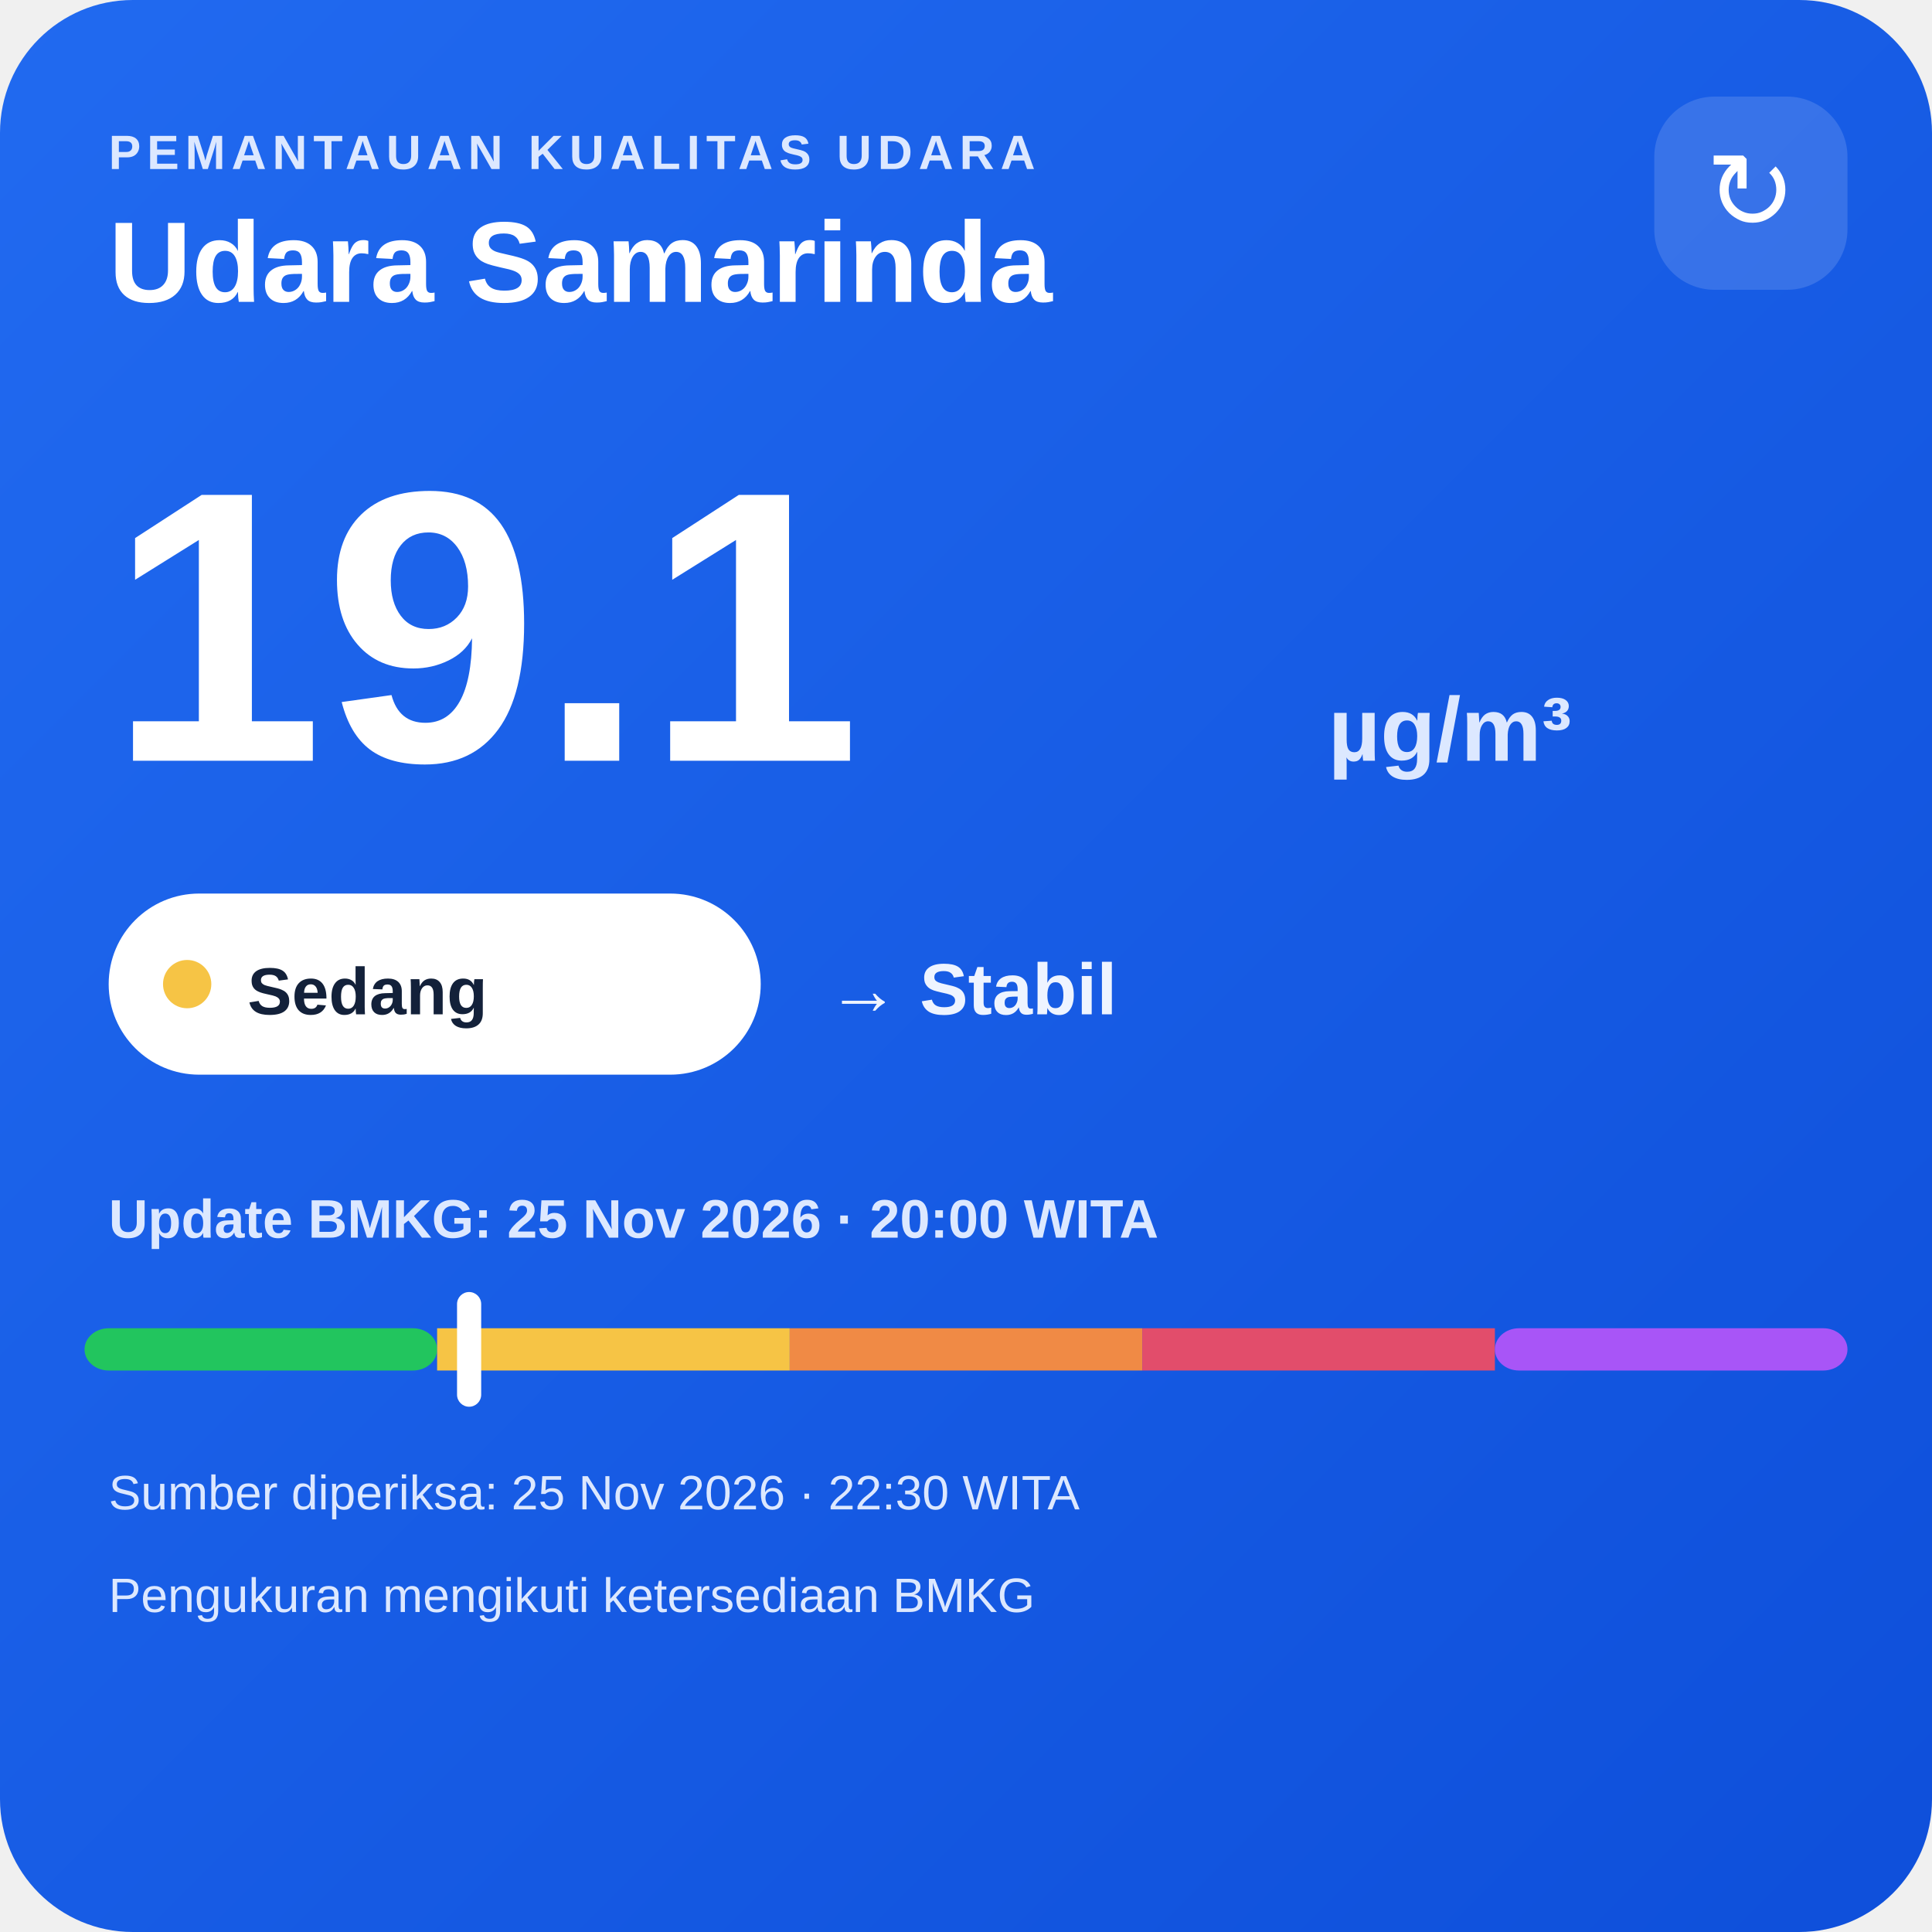
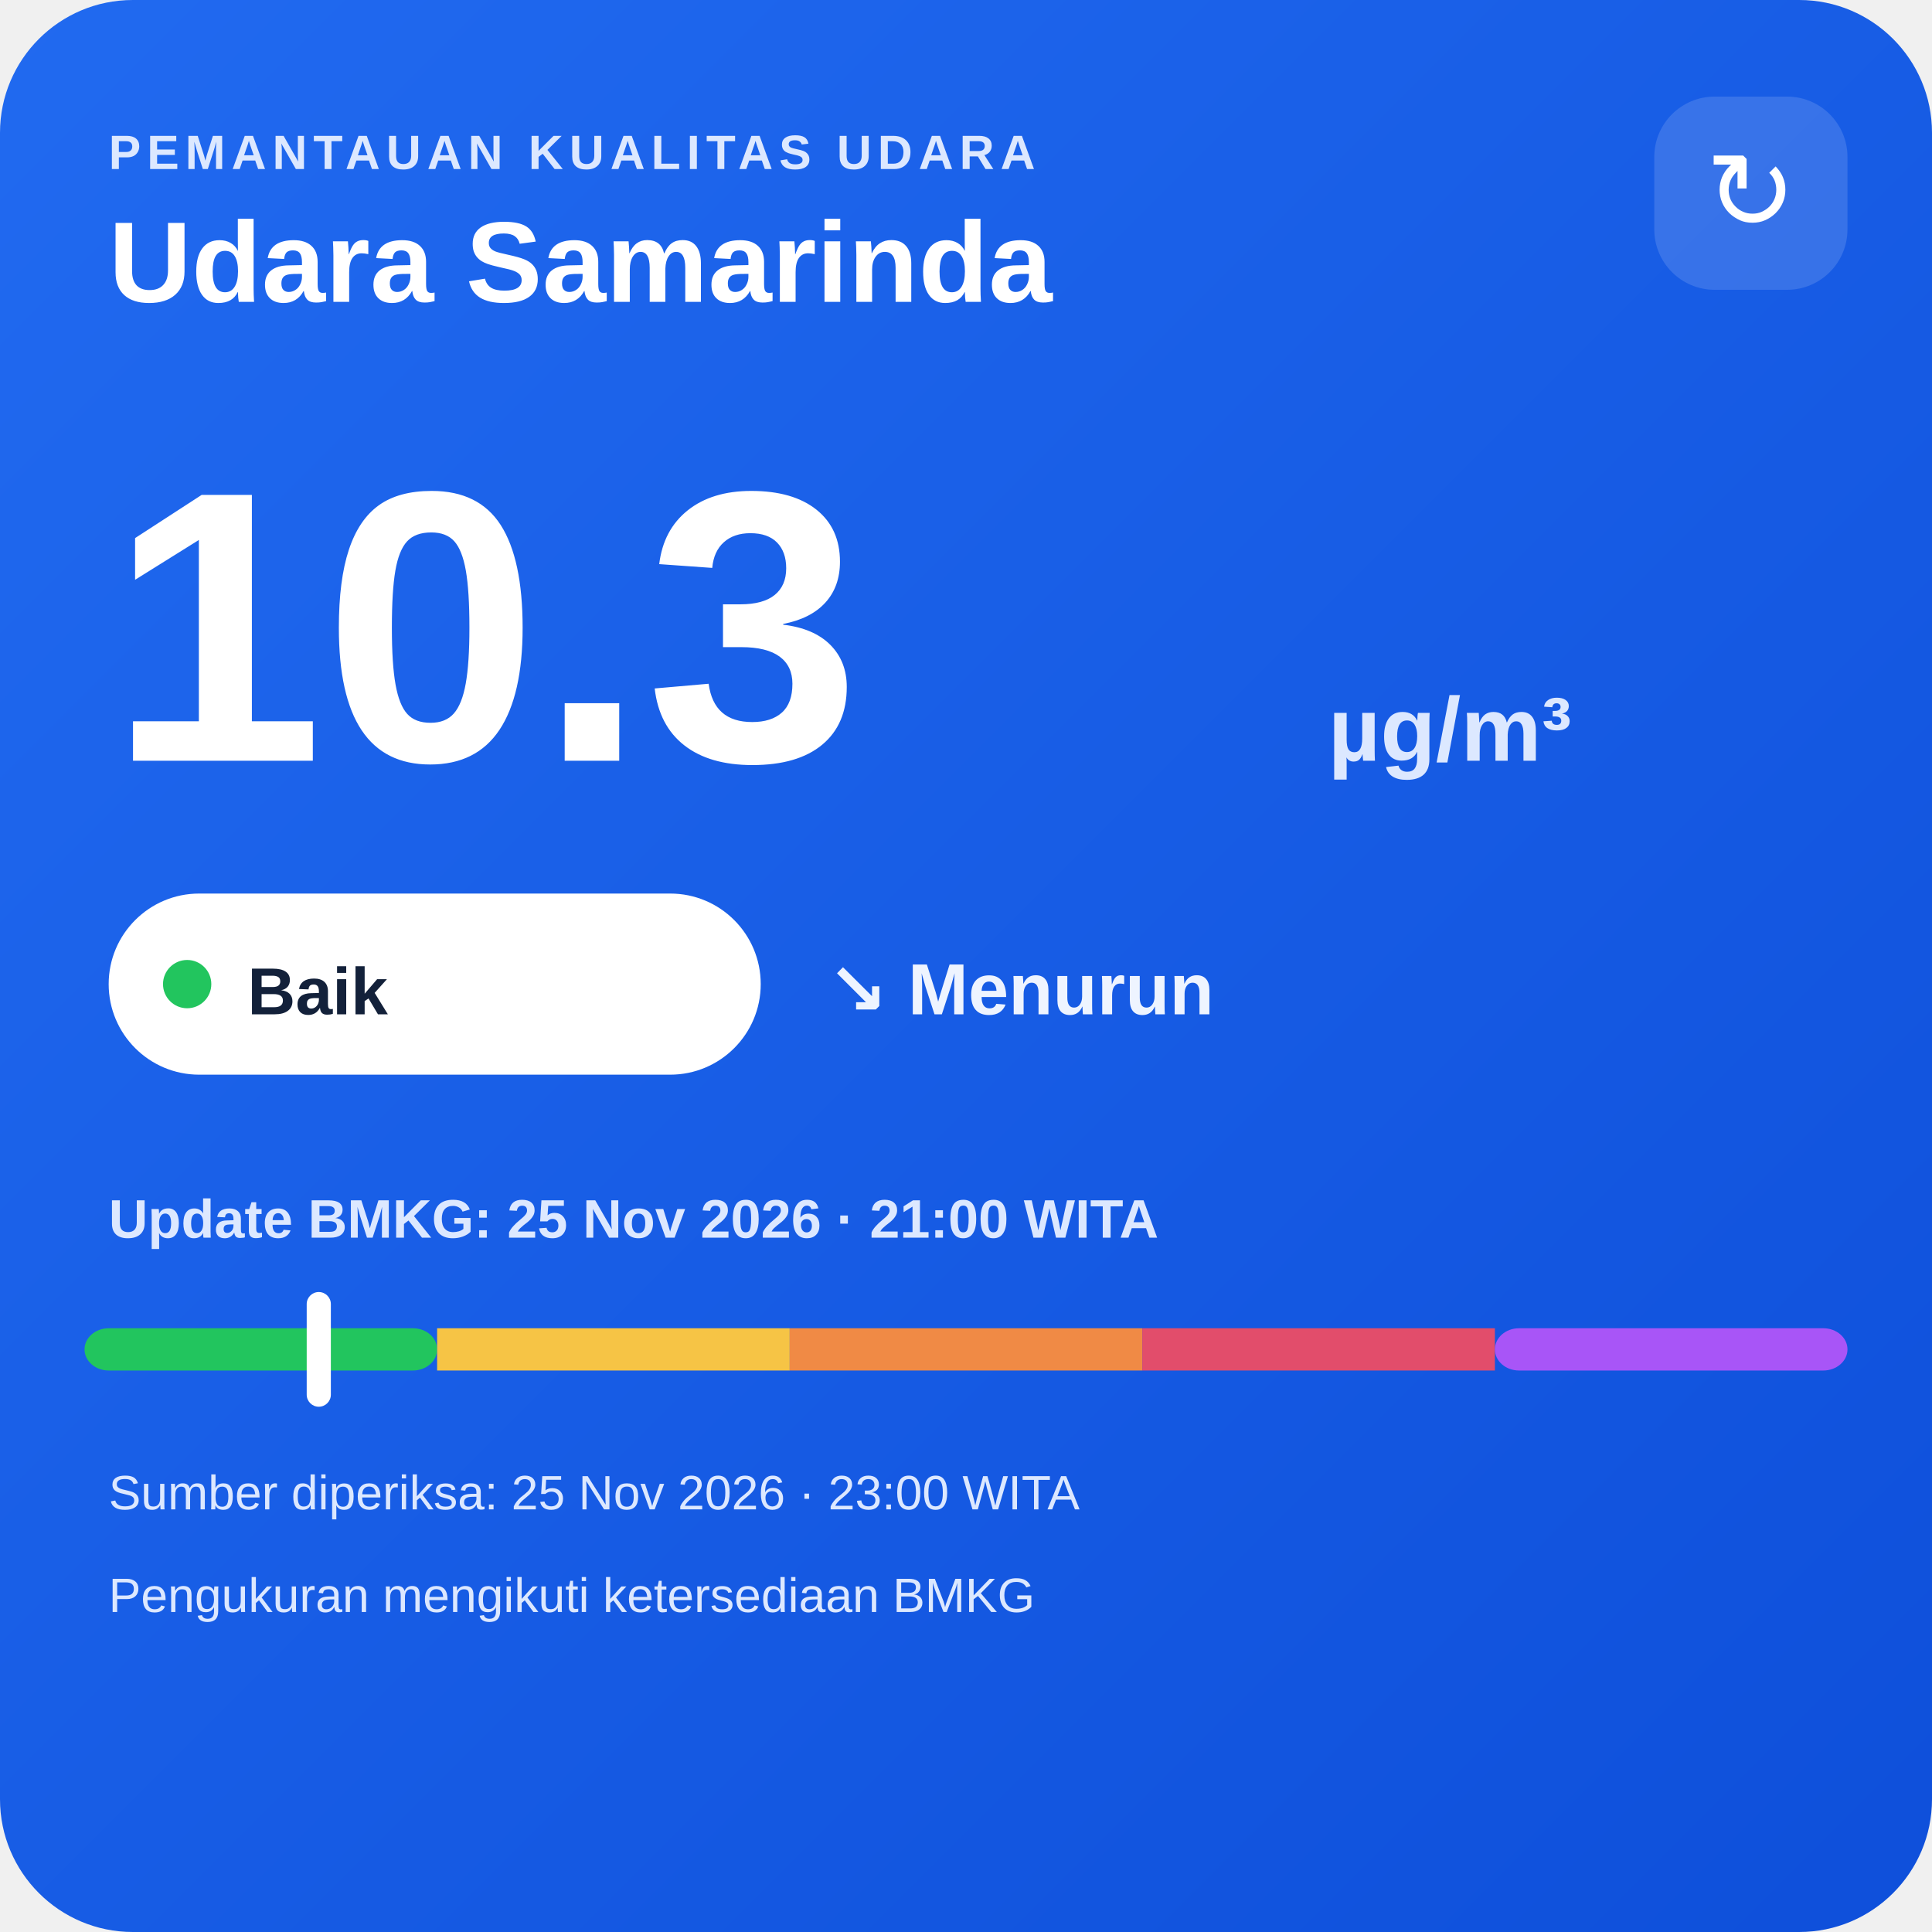
<svg xmlns="http://www.w3.org/2000/svg" width="320" height="320" viewBox="0 0 320 320">
  <defs>
    <linearGradient id="bg" x1="0" y1="0" x2="1" y2="1">
      <stop offset="0" stop-color="#216af0" />
      <stop offset="1" stop-color="#0e4fda" />
    </linearGradient>
  </defs>
  <rect width="320" height="320" rx="22" fill="url(#bg)" />
  <text x="18" y="28" fill="#dce8ff" font-family="Arial,sans-serif" font-size="8" font-weight="700" letter-spacing="1">PEMANTAUAN KUALITAS UDARA</text>
  <text x="18" y="50" fill="#ffffff" font-family="Arial,sans-serif" font-size="19" font-weight="700">Udara Samarinda</text>
  <rect x="274" y="16" width="32" height="32" rx="10" fill="#ffffff" fill-opacity=".14" />
  <text x="290" y="38" text-anchor="middle" fill="#ffffff" font-family="Arial,sans-serif" font-size="18">↻</text>
-   <text x="18" y="126" fill="#ffffff" font-family="Arial,sans-serif" font-size="64" font-weight="800">19.1</text>
+   <text x="18" y="126" fill="#ffffff" font-family="Arial,sans-serif" font-size="64" font-weight="800">10.3</text>
  <text x="220" y="126" fill="#dce8ff" font-family="Arial,sans-serif" font-size="15" font-weight="700">µg/m³</text>
  <rect x="18" y="148" width="108" height="30" rx="15" fill="#ffffff" />
-   <circle cx="31" cy="163" r="4" fill="#f6c445" />
-   <text x="41" y="168" fill="#13213a" font-family="Arial,sans-serif" font-size="11" font-weight="700">Sedang</text>
-   <text x="137" y="168" fill="#eef4ff" font-family="Arial,sans-serif" font-size="12" font-weight="700">→ Stabil</text>
-   <text x="18" y="205" fill="#dce8ff" font-family="Arial,sans-serif" font-size="9" font-weight="700">Update BMKG: 25 Nov 2026 · 20:00 WITA</text>
+   <circle cx="31" cy="163" r="4" fill="#22c55e" />
+   <text x="41" y="168" fill="#13213a" font-family="Arial,sans-serif" font-size="11" font-weight="700">Baik</text>
+   <text x="137" y="168" fill="#eef4ff" font-family="Arial,sans-serif" font-size="12" font-weight="700">↘ Menurun</text>
+   <text x="18" y="205" fill="#dce8ff" font-family="Arial,sans-serif" font-size="9" font-weight="700">Update BMKG: 25 Nov 2026 · 21:00 WITA</text>
  <rect x="14" y="220" width="58.4" height="7" rx="4" fill="#22c55e" />
  <rect x="72.4" y="220" width="58.4" height="7" fill="#f6c445" />
  <rect x="130.8" y="220" width="58.4" height="7" fill="#f08a45" />
  <rect x="189.2" y="220" width="58.4" height="7" fill="#e24d6b" />
  <rect x="247.6" y="220" width="58.4" height="7" rx="4" fill="#a855f7" />
-   <rect x="75.7" y="214" width="4" height="19" rx="2" fill="#ffffff" />
-   <text x="18" y="250" fill="#dce8ff" font-family="Arial,sans-serif" font-size="8">Sumber diperiksa: 25 Nov 2026 · 22:30 WITA</text>
+   <rect x="50.8" y="214" width="4" height="19" rx="2" fill="#ffffff" />
+   <text x="18" y="250" fill="#dce8ff" font-family="Arial,sans-serif" font-size="8">Sumber diperiksa: 25 Nov 2026 · 23:00 WITA</text>
  <text x="18" y="267" fill="#dce8ff" font-family="Arial,sans-serif" font-size="8">Pengukuran mengikuti ketersediaan BMKG</text>
</svg>
